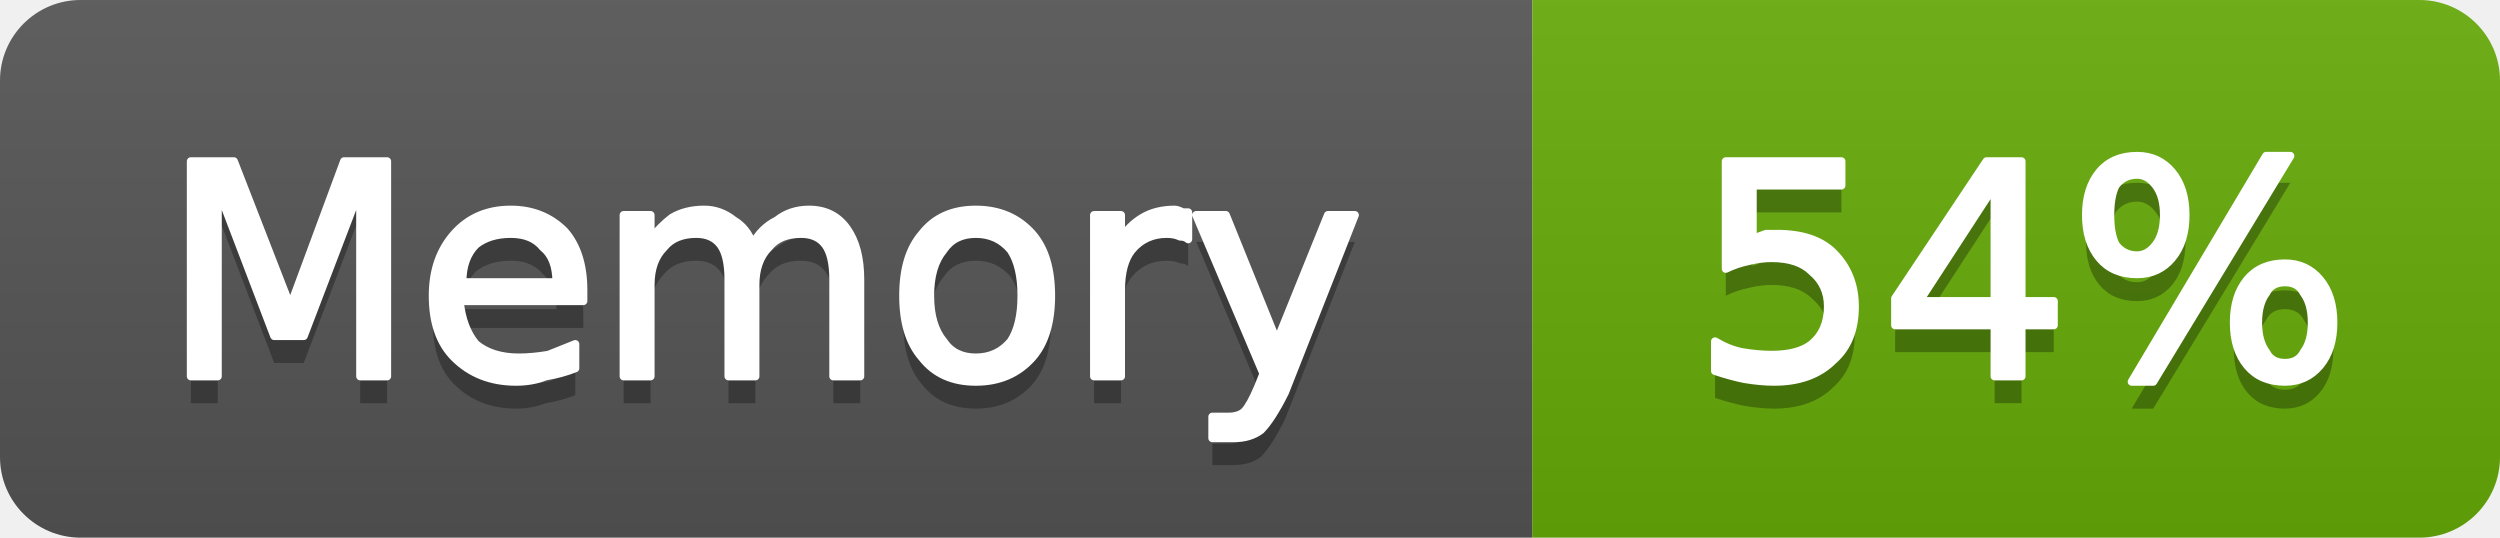
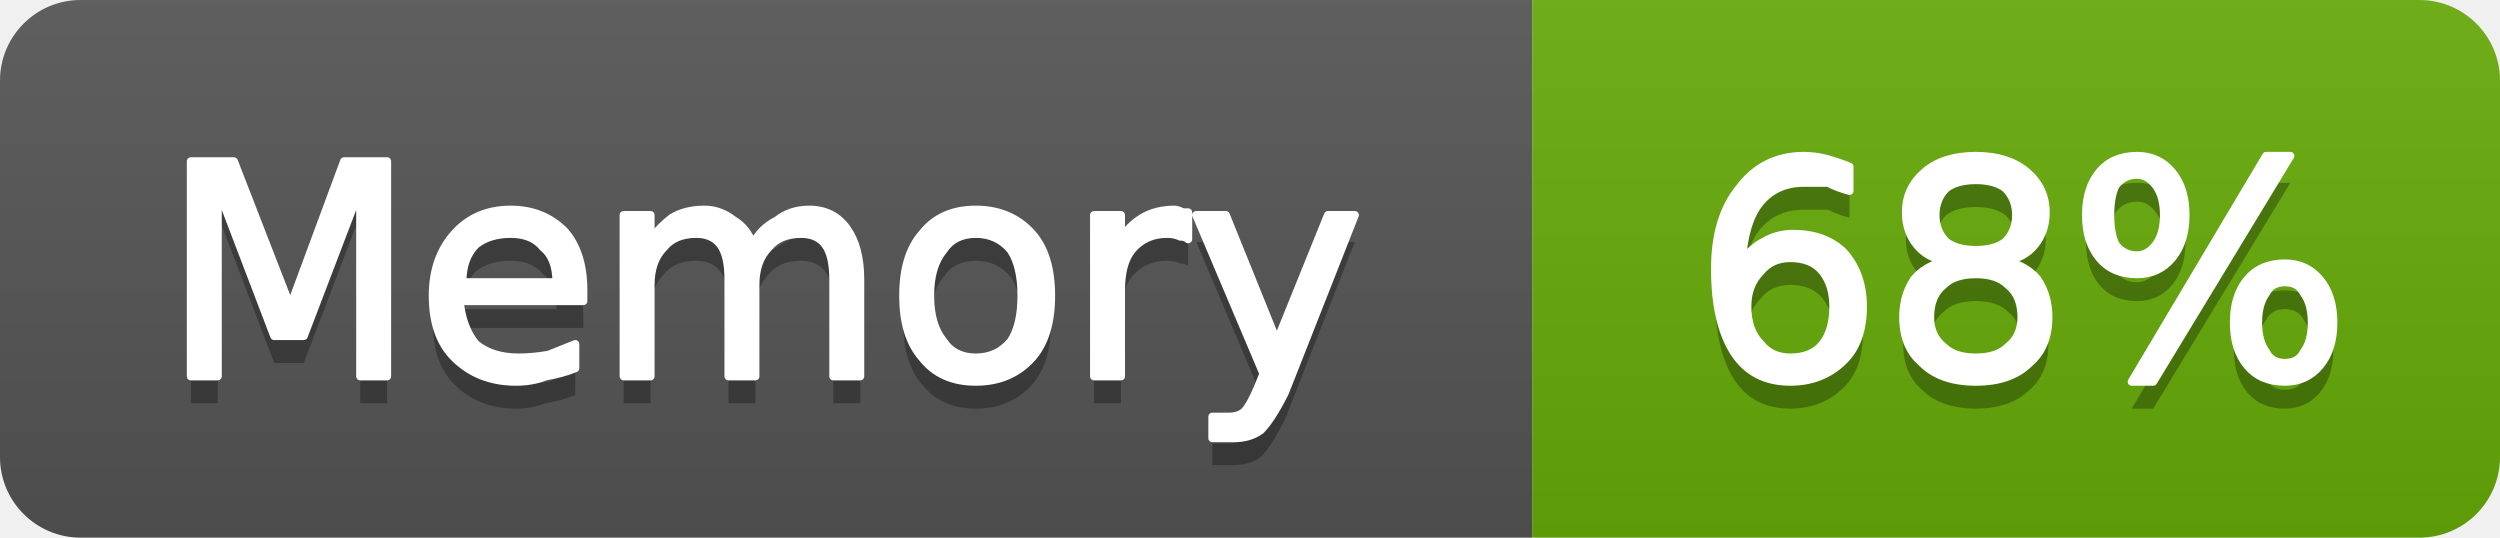
- <svg xmlns="http://www.w3.org/2000/svg" width="93" height="20" viewBox="0 0 93 20" role="img" aria-label="Memory: 54%">
+ <svg xmlns="http://www.w3.org/2000/svg" width="93" height="20" viewBox="0 0 93 20" role="img" aria-label="Memory: 68%">
  <linearGradient id="g-cluster_memory_usage" x2="0" y2="100%">
    <stop offset="0" stop-color="#bbb" stop-opacity=".1" />
    <stop offset="1" stop-opacity=".1" />
  </linearGradient>
  <clipPath id="r-cluster_memory_usage">
    <rect width="93" height="20" rx="3" fill="#fff" />
  </clipPath>
  <g clip-path="url(#r-cluster_memory_usage)">
    <rect width="57" height="20" fill="#555" />
    <rect x="57" width="36" height="20" fill="#67ac09" />
    <rect width="93" height="20" fill="url(#g-cluster_memory_usage)" />
    <path transform="translate(0 1)" fill="#010101" fill-opacity=".3" d="M7.1 6.0L8.7 6.0L10.8 11.4L12.8 6.0L14.4 6.0L14.4 14.0L13.4 14.0L13.4 7.0L11.3 12.5L10.2 12.5L8.1 7.0L8.1 14.0L7.1 14.0L7.1 6.0ZM21.7 10.8L21.7 11.2L17.1 11.2Q17.2 12.2 17.7 12.8Q18.3 13.3 19.3 13.3Q19.8 13.3 20.4 13.2Q20.9 13.0 21.4 12.8L21.4 13.7Q20.9 13.9 20.3 14.0Q19.8 14.2 19.2 14.2Q17.8 14.2 16.9 13.3Q16.1 12.5 16.1 11.0Q16.1 9.6 16.9 8.7Q17.7 7.8 19.0 7.8Q20.2 7.8 21.0 8.6Q21.7 9.4 21.7 10.8ZM20.7 10.5Q20.7 9.6 20.2 9.2Q19.8 8.7 19.0 8.7Q18.2 8.7 17.7 9.1Q17.2 9.6 17.2 10.5L20.7 10.5ZM28.0 9.1Q28.3 8.5 28.9 8.2Q29.4 7.8 30.1 7.8Q31.0 7.8 31.5 8.5Q32.0 9.2 32.0 10.4L32.0 14.0L31.0 14.0L31.0 10.4Q31.0 9.5 30.7 9.1Q30.4 8.7 29.8 8.7Q29.0 8.7 28.6 9.2Q28.1 9.7 28.1 10.6L28.1 14.0L27.1 14.0L27.1 10.4Q27.1 9.5 26.8 9.1Q26.5 8.7 25.9 8.7Q25.1 8.7 24.7 9.2Q24.2 9.7 24.2 10.6L24.2 14.0L23.2 14.0L23.2 8.0L24.2 8.0L24.2 8.9Q24.6 8.4 25.0 8.1Q25.5 7.8 26.2 7.8Q26.8 7.8 27.3 8.2Q27.8 8.5 28.0 9.1ZM36.3 8.7Q35.5 8.7 35.1 9.3Q34.6 9.9 34.6 11.0Q34.6 12.1 35.1 12.7Q35.5 13.3 36.3 13.3Q37.1 13.3 37.6 12.7Q38.0 12.1 38.0 11.0Q38.0 9.9 37.6 9.3Q37.1 8.7 36.3 8.7ZM36.3 7.8Q37.6 7.8 38.4 8.7Q39.1 9.5 39.1 11.0Q39.1 12.5 38.4 13.3Q37.6 14.2 36.3 14.2Q35.0 14.2 34.3 13.3Q33.6 12.5 33.6 11.0Q33.6 9.5 34.3 8.7Q35.0 7.8 36.3 7.8ZM44.2 8.9Q44.1 8.8 43.9 8.8Q43.7 8.7 43.4 8.7Q42.6 8.7 42.1 9.3Q41.7 9.8 41.7 10.8L41.7 14.0L40.7 14.0L40.7 8.0L41.7 8.0L41.7 8.9Q42.0 8.4 42.5 8.1Q43.0 7.8 43.7 7.8Q43.8 7.8 44.0 7.9Q44.1 7.9 44.2 7.9L44.2 8.9ZM47.8 14.6Q47.3 15.6 46.9 16.0Q46.5 16.3 45.9 16.3L45.1 16.3L45.1 15.5L45.7 15.5Q46.1 15.5 46.3 15.3Q46.5 15.1 46.8 14.4L47.0 13.9L44.5 8.0L45.6 8.0L47.5 12.7L49.4 8.0L50.4 8.0L47.8 14.6Z" />
    <path fill="#fff" stroke="#fff" stroke-width="0.3" stroke-linejoin="round" d="M7.1 6.0L8.7 6.0L10.8 11.4L12.8 6.0L14.4 6.0L14.4 14.0L13.4 14.0L13.4 7.0L11.3 12.5L10.2 12.5L8.1 7.0L8.1 14.0L7.1 14.0L7.1 6.0ZM21.7 10.8L21.7 11.2L17.1 11.2Q17.2 12.2 17.7 12.8Q18.3 13.3 19.3 13.3Q19.8 13.3 20.4 13.2Q20.9 13.0 21.4 12.8L21.4 13.7Q20.9 13.9 20.3 14.0Q19.8 14.2 19.2 14.2Q17.8 14.2 16.9 13.3Q16.1 12.5 16.1 11.0Q16.1 9.6 16.9 8.7Q17.7 7.8 19.0 7.8Q20.2 7.8 21.0 8.6Q21.7 9.4 21.7 10.8ZM20.7 10.5Q20.7 9.6 20.2 9.2Q19.8 8.7 19.0 8.7Q18.2 8.7 17.7 9.1Q17.2 9.6 17.2 10.5L20.7 10.5ZM28.0 9.1Q28.3 8.5 28.9 8.2Q29.4 7.8 30.1 7.8Q31.0 7.8 31.5 8.5Q32.0 9.2 32.0 10.4L32.0 14.0L31.0 14.0L31.0 10.4Q31.0 9.5 30.7 9.1Q30.4 8.7 29.8 8.7Q29.0 8.7 28.6 9.2Q28.1 9.7 28.1 10.6L28.1 14.0L27.1 14.0L27.1 10.4Q27.1 9.5 26.8 9.1Q26.5 8.7 25.9 8.7Q25.1 8.7 24.7 9.2Q24.2 9.7 24.2 10.6L24.2 14.0L23.2 14.0L23.2 8.0L24.2 8.0L24.2 8.9Q24.6 8.4 25.0 8.1Q25.5 7.8 26.2 7.8Q26.8 7.8 27.3 8.2Q27.8 8.5 28.0 9.1ZM36.3 8.7Q35.5 8.7 35.1 9.3Q34.6 9.9 34.6 11.0Q34.6 12.1 35.1 12.7Q35.5 13.3 36.3 13.3Q37.1 13.3 37.6 12.7Q38.0 12.1 38.0 11.0Q38.0 9.9 37.6 9.3Q37.1 8.7 36.3 8.7ZM36.3 7.8Q37.6 7.8 38.4 8.7Q39.1 9.5 39.1 11.0Q39.1 12.5 38.4 13.3Q37.6 14.2 36.3 14.2Q35.0 14.2 34.3 13.3Q33.6 12.5 33.6 11.0Q33.6 9.5 34.3 8.7Q35.0 7.8 36.3 7.8ZM44.2 8.9Q44.1 8.8 43.9 8.8Q43.7 8.7 43.4 8.7Q42.6 8.7 42.1 9.3Q41.7 9.8 41.7 10.8L41.7 14.0L40.7 14.0L40.7 8.0L41.7 8.0L41.7 8.9Q42.0 8.4 42.5 8.1Q43.0 7.8 43.7 7.8Q43.8 7.8 44.0 7.9Q44.1 7.9 44.2 7.9L44.2 8.9ZM47.8 14.6Q47.3 15.6 46.9 16.0Q46.5 16.3 45.9 16.3L45.1 16.3L45.1 15.5L45.7 15.5Q46.1 15.5 46.3 15.3Q46.5 15.1 46.8 14.4L47.0 13.9L44.5 8.0L45.6 8.0L47.5 12.7L49.4 8.0L50.4 8.0L47.8 14.6Z" />
-     <path transform="translate(0 1)" fill="#010101" fill-opacity=".3" d="M64.2 6.0L68.5 6.0L68.5 6.9L65.2 6.9L65.2 8.9Q65.4 8.8 65.7 8.7Q65.9 8.7 66.1 8.7Q67.5 8.7 68.2 9.4Q69.0 10.2 69.0 11.4Q69.0 12.7 68.2 13.4Q67.4 14.2 66.0 14.2Q65.5 14.2 64.9 14.1Q64.4 14.0 63.8 13.8L63.8 12.7Q64.3 13.0 64.8 13.1Q65.4 13.2 65.9 13.2Q66.9 13.2 67.4 12.8Q68.0 12.3 68.0 11.4Q68.0 10.6 67.4 10.1Q66.9 9.6 65.9 9.6Q65.5 9.6 65.1 9.7Q64.6 9.8 64.2 10.0L64.2 6.0ZM74.2 6.9L71.4 11.2L74.2 11.2L74.2 6.9ZM73.9 6.0L75.2 6.0L75.2 11.2L76.4 11.2L76.4 12.1L75.2 12.1L75.2 14.0L74.2 14.0L74.2 12.1L70.5 12.1L70.5 11.1L73.9 6.0ZM85.0 10.5Q84.5 10.5 84.3 10.9Q84.0 11.3 84.0 12.0Q84.0 12.7 84.3 13.1Q84.5 13.5 85.0 13.5Q85.5 13.5 85.7 13.1Q86.0 12.7 86.0 12.0Q86.0 11.3 85.7 10.9Q85.5 10.5 85.0 10.5ZM85.0 9.8Q85.8 9.8 86.3 10.4Q86.8 11.0 86.8 12.0Q86.8 13.0 86.3 13.6Q85.8 14.2 85.0 14.2Q84.1 14.2 83.6 13.6Q83.1 13.0 83.1 12.0Q83.1 11.0 83.6 10.4Q84.1 9.8 85.0 9.8ZM79.5 6.5Q79.0 6.5 78.7 6.9Q78.5 7.3 78.5 8.0Q78.5 8.7 78.7 9.1Q79.0 9.5 79.5 9.5Q79.9 9.5 80.2 9.1Q80.5 8.7 80.5 8.0Q80.5 7.3 80.2 6.9Q79.9 6.5 79.5 6.5ZM84.3 5.8L85.2 5.8L80.1 14.2L79.3 14.2L84.3 5.8ZM79.5 5.8Q80.3 5.8 80.8 6.4Q81.3 7.0 81.3 8.0Q81.3 9.0 80.8 9.6Q80.3 10.2 79.5 10.2Q78.6 10.2 78.1 9.6Q77.6 9.0 77.6 8.0Q77.6 7.0 78.1 6.4Q78.6 5.8 79.5 5.8Z" />
-     <path fill="#fff" stroke="#fff" stroke-width="0.3" stroke-linejoin="round" d="M64.2 6.0L68.5 6.0L68.5 6.9L65.2 6.9L65.2 8.9Q65.4 8.8 65.7 8.7Q65.9 8.7 66.1 8.7Q67.5 8.7 68.2 9.4Q69.0 10.2 69.0 11.4Q69.0 12.7 68.2 13.4Q67.4 14.2 66.0 14.2Q65.5 14.2 64.9 14.1Q64.4 14.0 63.8 13.8L63.8 12.7Q64.3 13.0 64.8 13.1Q65.4 13.2 65.9 13.2Q66.9 13.2 67.4 12.8Q68.0 12.3 68.0 11.4Q68.0 10.6 67.4 10.1Q66.9 9.6 65.9 9.6Q65.5 9.6 65.1 9.7Q64.6 9.8 64.2 10.0L64.2 6.0ZM74.2 6.9L71.4 11.2L74.2 11.2L74.2 6.9ZM73.9 6.0L75.2 6.0L75.2 11.2L76.4 11.2L76.4 12.1L75.2 12.1L75.2 14.0L74.2 14.0L74.2 12.1L70.5 12.1L70.5 11.1L73.9 6.0ZM85.0 10.5Q84.5 10.5 84.3 10.9Q84.0 11.3 84.0 12.0Q84.0 12.7 84.3 13.1Q84.5 13.5 85.0 13.5Q85.5 13.5 85.7 13.1Q86.0 12.7 86.0 12.0Q86.0 11.3 85.7 10.9Q85.5 10.5 85.0 10.5ZM85.0 9.8Q85.8 9.8 86.3 10.4Q86.8 11.0 86.8 12.0Q86.8 13.0 86.3 13.6Q85.8 14.2 85.0 14.2Q84.1 14.2 83.6 13.6Q83.1 13.0 83.1 12.0Q83.1 11.0 83.6 10.4Q84.1 9.8 85.0 9.8ZM79.5 6.5Q79.0 6.5 78.7 6.9Q78.5 7.3 78.5 8.0Q78.5 8.7 78.7 9.1Q79.0 9.5 79.5 9.5Q79.9 9.5 80.2 9.1Q80.5 8.7 80.5 8.0Q80.5 7.3 80.2 6.9Q79.9 6.5 79.5 6.5ZM84.3 5.8L85.2 5.8L80.1 14.2L79.3 14.2L84.3 5.8ZM79.5 5.8Q80.3 5.8 80.8 6.4Q81.3 7.0 81.3 8.0Q81.3 9.0 80.8 9.6Q80.3 10.2 79.5 10.2Q78.6 10.2 78.1 9.6Q77.6 9.0 77.6 8.0Q77.6 7.0 78.1 6.4Q78.6 5.8 79.5 5.8Z" />
+     <path transform="translate(0 1)" fill="#010101" fill-opacity=".3" d="M66.6 9.6Q65.9 9.6 65.5 10.1Q65.0 10.6 65.0 11.4Q65.0 12.3 65.5 12.8Q65.9 13.3 66.6 13.3Q67.4 13.3 67.8 12.8Q68.2 12.3 68.2 11.4Q68.2 10.6 67.8 10.1Q67.4 9.6 66.6 9.6ZM68.8 6.2L68.8 7.1Q68.4 7.0 68.0 6.8Q67.5 6.8 67.1 6.8Q66.1 6.8 65.5 7.5Q64.9 8.2 64.8 9.7Q65.2 9.2 65.6 9.0Q66.1 8.7 66.7 8.7Q67.9 8.7 68.6 9.4Q69.3 10.2 69.3 11.4Q69.3 12.7 68.6 13.4Q67.8 14.2 66.6 14.2Q65.2 14.2 64.5 13.1Q63.8 12.0 63.8 10.0Q63.8 8.1 64.7 7.0Q65.6 5.8 67.1 5.8Q67.5 5.8 67.9 5.9Q68.3 6.0 68.8 6.2ZM73.5 10.2Q72.7 10.2 72.3 10.6Q71.8 11.0 71.8 11.8Q71.8 12.5 72.3 12.9Q72.7 13.3 73.5 13.3Q74.3 13.3 74.7 12.9Q75.2 12.5 75.2 11.8Q75.2 11.0 74.7 10.6Q74.3 10.2 73.5 10.2ZM72.4 9.7Q71.7 9.6 71.3 9.1Q70.9 8.6 70.9 7.9Q70.9 7.0 71.6 6.4Q72.3 5.8 73.5 5.8Q74.7 5.8 75.4 6.4Q76.1 7.0 76.1 7.9Q76.1 8.6 75.7 9.1Q75.3 9.6 74.6 9.7Q75.4 9.9 75.8 10.4Q76.2 11.0 76.2 11.8Q76.2 12.9 75.5 13.5Q74.8 14.2 73.5 14.2Q72.2 14.2 71.5 13.5Q70.8 12.9 70.8 11.8Q70.8 11.0 71.2 10.4Q71.6 9.9 72.4 9.7ZM72.0 8.0Q72.0 8.6 72.4 9.0Q72.8 9.3 73.5 9.3Q74.2 9.3 74.6 9.0Q75.0 8.6 75.0 8.0Q75.0 7.4 74.6 7.0Q74.2 6.7 73.5 6.7Q72.8 6.7 72.4 7.0Q72.0 7.4 72.0 8.0ZM85.0 10.5Q84.5 10.5 84.3 10.9Q84.0 11.3 84.0 12.0Q84.0 12.7 84.3 13.1Q84.5 13.5 85.0 13.5Q85.5 13.5 85.7 13.1Q86.0 12.7 86.0 12.0Q86.0 11.3 85.7 10.9Q85.5 10.5 85.0 10.5ZM85.0 9.8Q85.8 9.8 86.3 10.4Q86.8 11.0 86.8 12.0Q86.8 13.0 86.3 13.6Q85.8 14.2 85.0 14.2Q84.1 14.2 83.6 13.6Q83.1 13.0 83.1 12.0Q83.1 11.0 83.6 10.4Q84.1 9.8 85.0 9.8ZM79.5 6.5Q79.0 6.5 78.7 6.9Q78.5 7.3 78.5 8.0Q78.5 8.7 78.7 9.1Q79.0 9.5 79.5 9.5Q79.9 9.5 80.2 9.1Q80.5 8.7 80.5 8.0Q80.5 7.3 80.2 6.9Q79.9 6.5 79.5 6.5ZM84.3 5.8L85.2 5.8L80.1 14.2L79.3 14.2L84.3 5.8ZM79.5 5.8Q80.3 5.8 80.8 6.4Q81.3 7.0 81.3 8.0Q81.3 9.0 80.8 9.6Q80.3 10.2 79.5 10.2Q78.6 10.2 78.1 9.6Q77.6 9.0 77.6 8.0Q77.6 7.0 78.1 6.4Q78.6 5.8 79.5 5.8Z" />
+     <path fill="#fff" stroke="#fff" stroke-width="0.3" stroke-linejoin="round" d="M66.6 9.6Q65.9 9.6 65.5 10.1Q65.0 10.6 65.0 11.4Q65.0 12.3 65.5 12.8Q65.9 13.3 66.6 13.3Q67.4 13.3 67.8 12.8Q68.2 12.3 68.2 11.4Q68.2 10.6 67.8 10.1Q67.4 9.6 66.6 9.6ZM68.8 6.2L68.8 7.1Q68.4 7.0 68.0 6.8Q67.5 6.8 67.1 6.8Q66.1 6.8 65.5 7.5Q64.9 8.2 64.8 9.7Q65.2 9.2 65.6 9.0Q66.1 8.7 66.7 8.7Q67.9 8.7 68.6 9.4Q69.3 10.2 69.3 11.4Q69.3 12.7 68.6 13.4Q67.8 14.2 66.6 14.2Q65.2 14.2 64.5 13.1Q63.8 12.0 63.8 10.0Q63.8 8.1 64.7 7.0Q65.6 5.8 67.1 5.8Q67.5 5.8 67.9 5.9Q68.3 6.0 68.8 6.2ZM73.5 10.2Q72.7 10.2 72.3 10.6Q71.8 11.0 71.8 11.8Q71.8 12.5 72.3 12.9Q72.7 13.3 73.5 13.3Q74.3 13.3 74.7 12.9Q75.2 12.5 75.2 11.8Q75.2 11.0 74.7 10.6Q74.3 10.2 73.5 10.2ZM72.4 9.7Q71.7 9.6 71.3 9.1Q70.9 8.6 70.9 7.9Q70.9 7.0 71.6 6.4Q72.3 5.8 73.5 5.8Q74.7 5.8 75.4 6.4Q76.1 7.0 76.1 7.9Q76.1 8.6 75.7 9.1Q75.3 9.6 74.6 9.7Q75.4 9.9 75.8 10.4Q76.2 11.0 76.2 11.8Q76.2 12.9 75.5 13.5Q74.8 14.2 73.5 14.2Q72.2 14.2 71.5 13.5Q70.8 12.9 70.8 11.8Q70.8 11.0 71.2 10.4Q71.6 9.9 72.4 9.7ZM72.0 8.0Q72.0 8.6 72.4 9.0Q72.8 9.3 73.5 9.3Q74.2 9.3 74.6 9.0Q75.0 8.6 75.0 8.0Q75.0 7.4 74.6 7.0Q74.2 6.7 73.5 6.7Q72.8 6.7 72.4 7.0Q72.0 7.4 72.0 8.0ZM85.0 10.5Q84.5 10.5 84.3 10.9Q84.0 11.3 84.0 12.0Q84.0 12.7 84.3 13.1Q84.5 13.5 85.0 13.5Q85.5 13.5 85.7 13.1Q86.0 12.7 86.0 12.0Q86.0 11.3 85.7 10.9Q85.5 10.5 85.0 10.5ZM85.0 9.8Q85.8 9.8 86.3 10.4Q86.8 11.0 86.8 12.0Q86.8 13.0 86.3 13.6Q85.8 14.2 85.0 14.2Q84.1 14.2 83.6 13.6Q83.1 13.0 83.1 12.0Q83.1 11.0 83.6 10.4Q84.1 9.8 85.0 9.8ZM79.5 6.5Q79.0 6.5 78.7 6.9Q78.5 7.3 78.5 8.0Q78.5 8.7 78.7 9.1Q79.0 9.5 79.5 9.5Q79.9 9.5 80.2 9.1Q80.5 8.7 80.5 8.0Q80.5 7.3 80.2 6.9Q79.9 6.5 79.5 6.5ZM84.3 5.8L85.2 5.8L80.1 14.2L79.3 14.2L84.3 5.8ZM79.5 5.8Q80.3 5.8 80.8 6.4Q81.3 7.0 81.3 8.0Q81.3 9.0 80.8 9.6Q80.3 10.2 79.5 10.2Q78.6 10.2 78.1 9.6Q77.6 9.0 77.6 8.0Q77.6 7.0 78.1 6.4Q78.6 5.8 79.5 5.8Z" />
  </g>
</svg>
